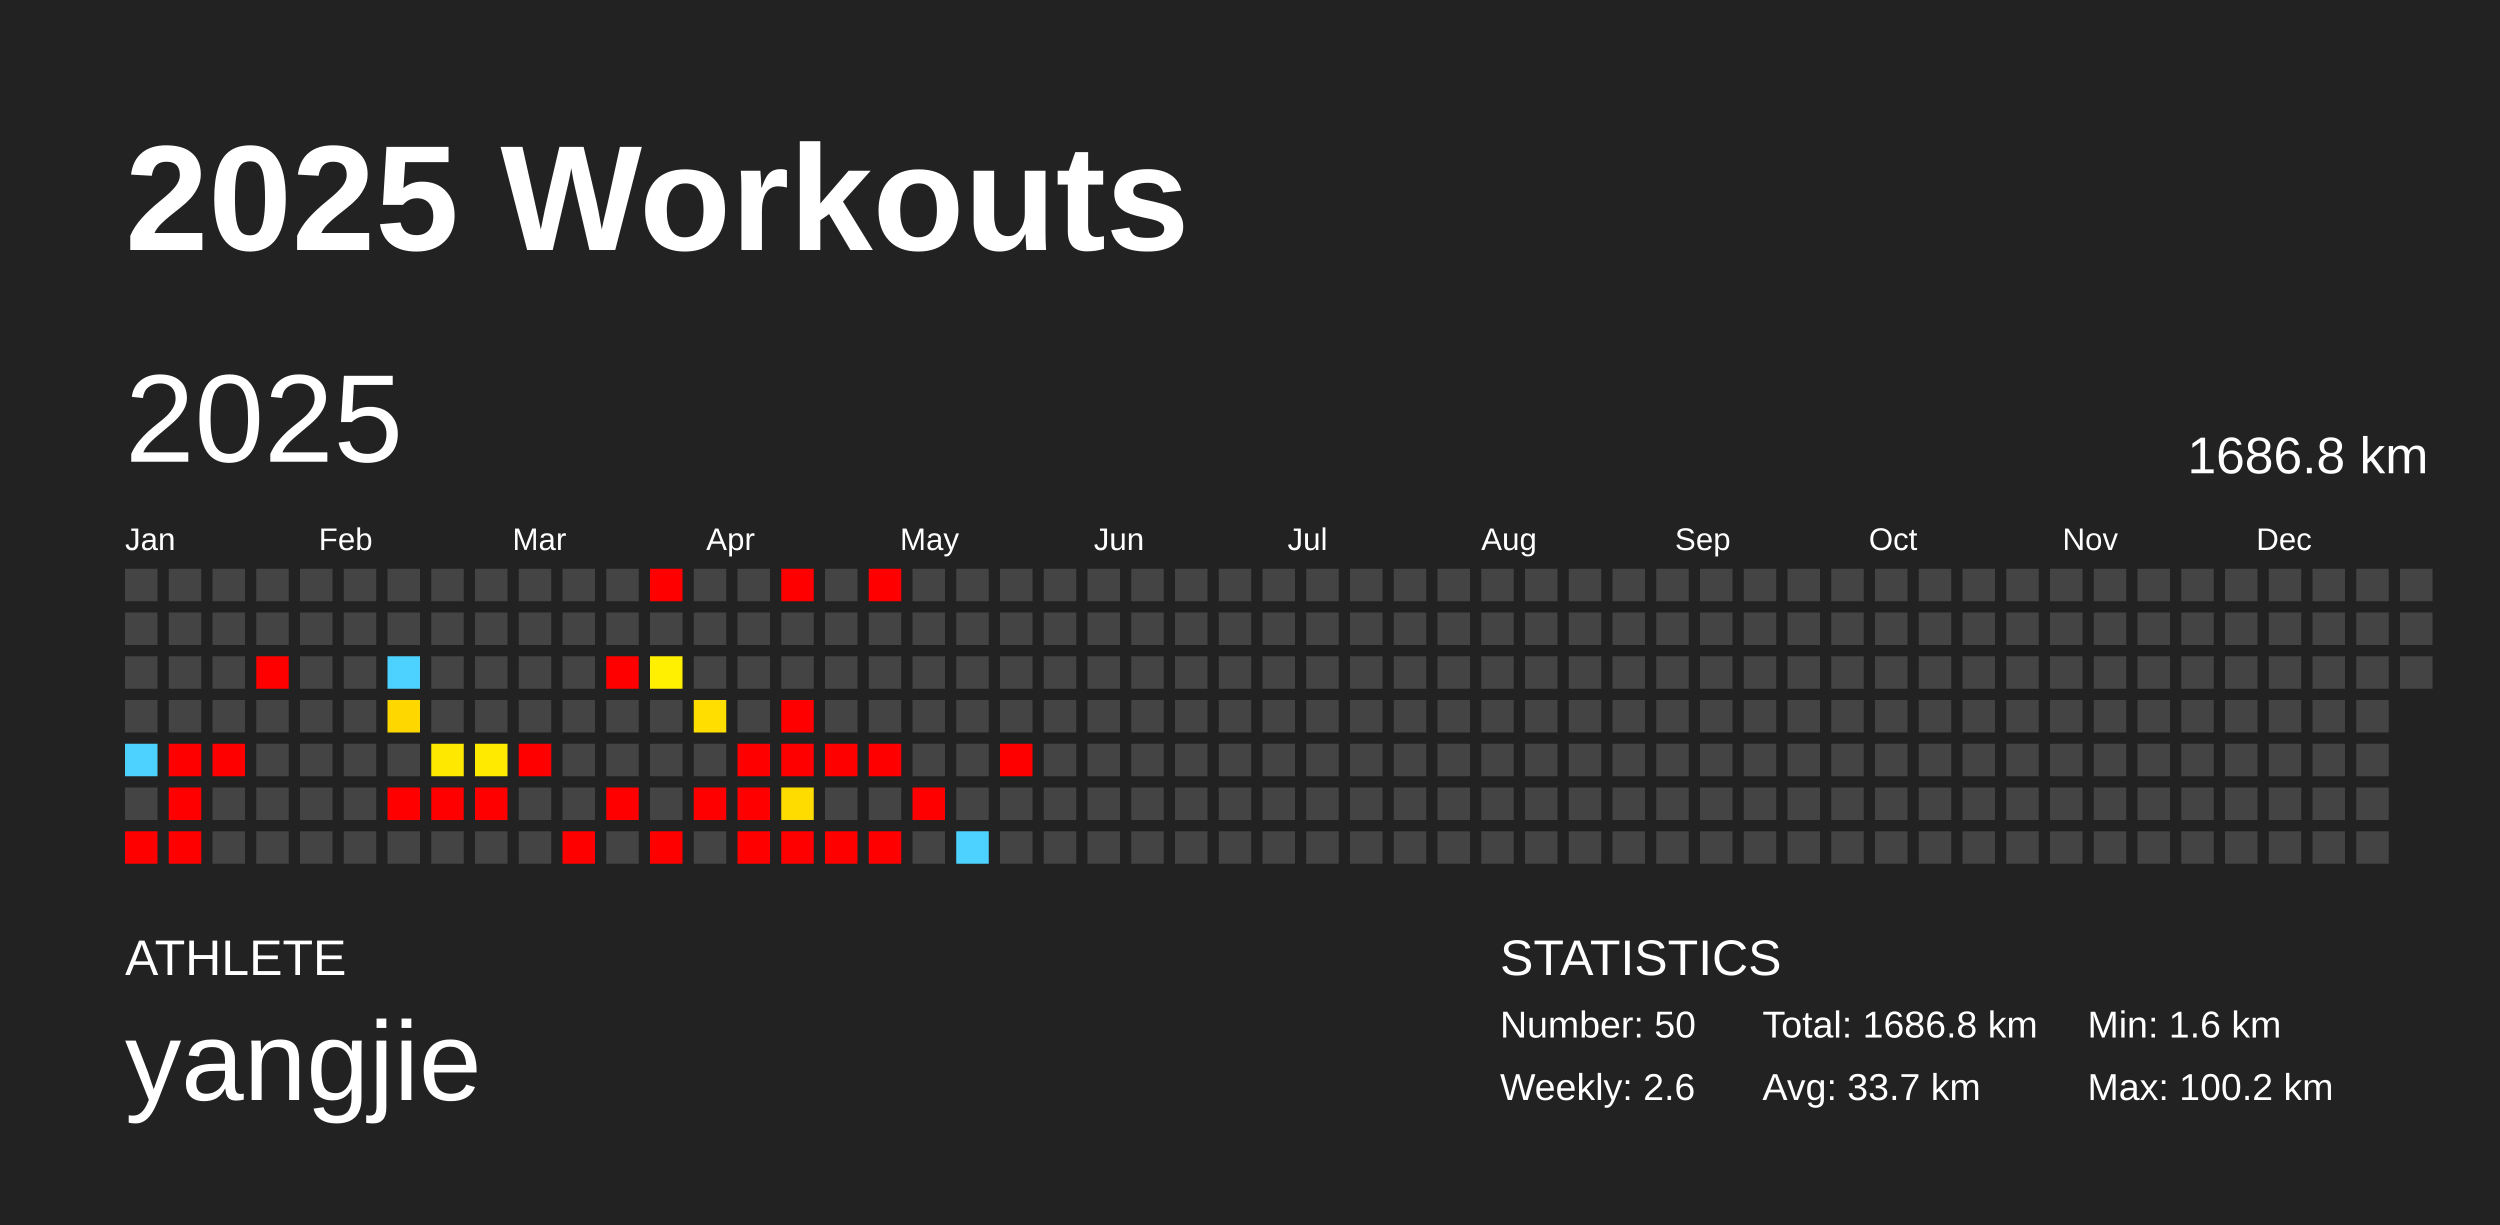
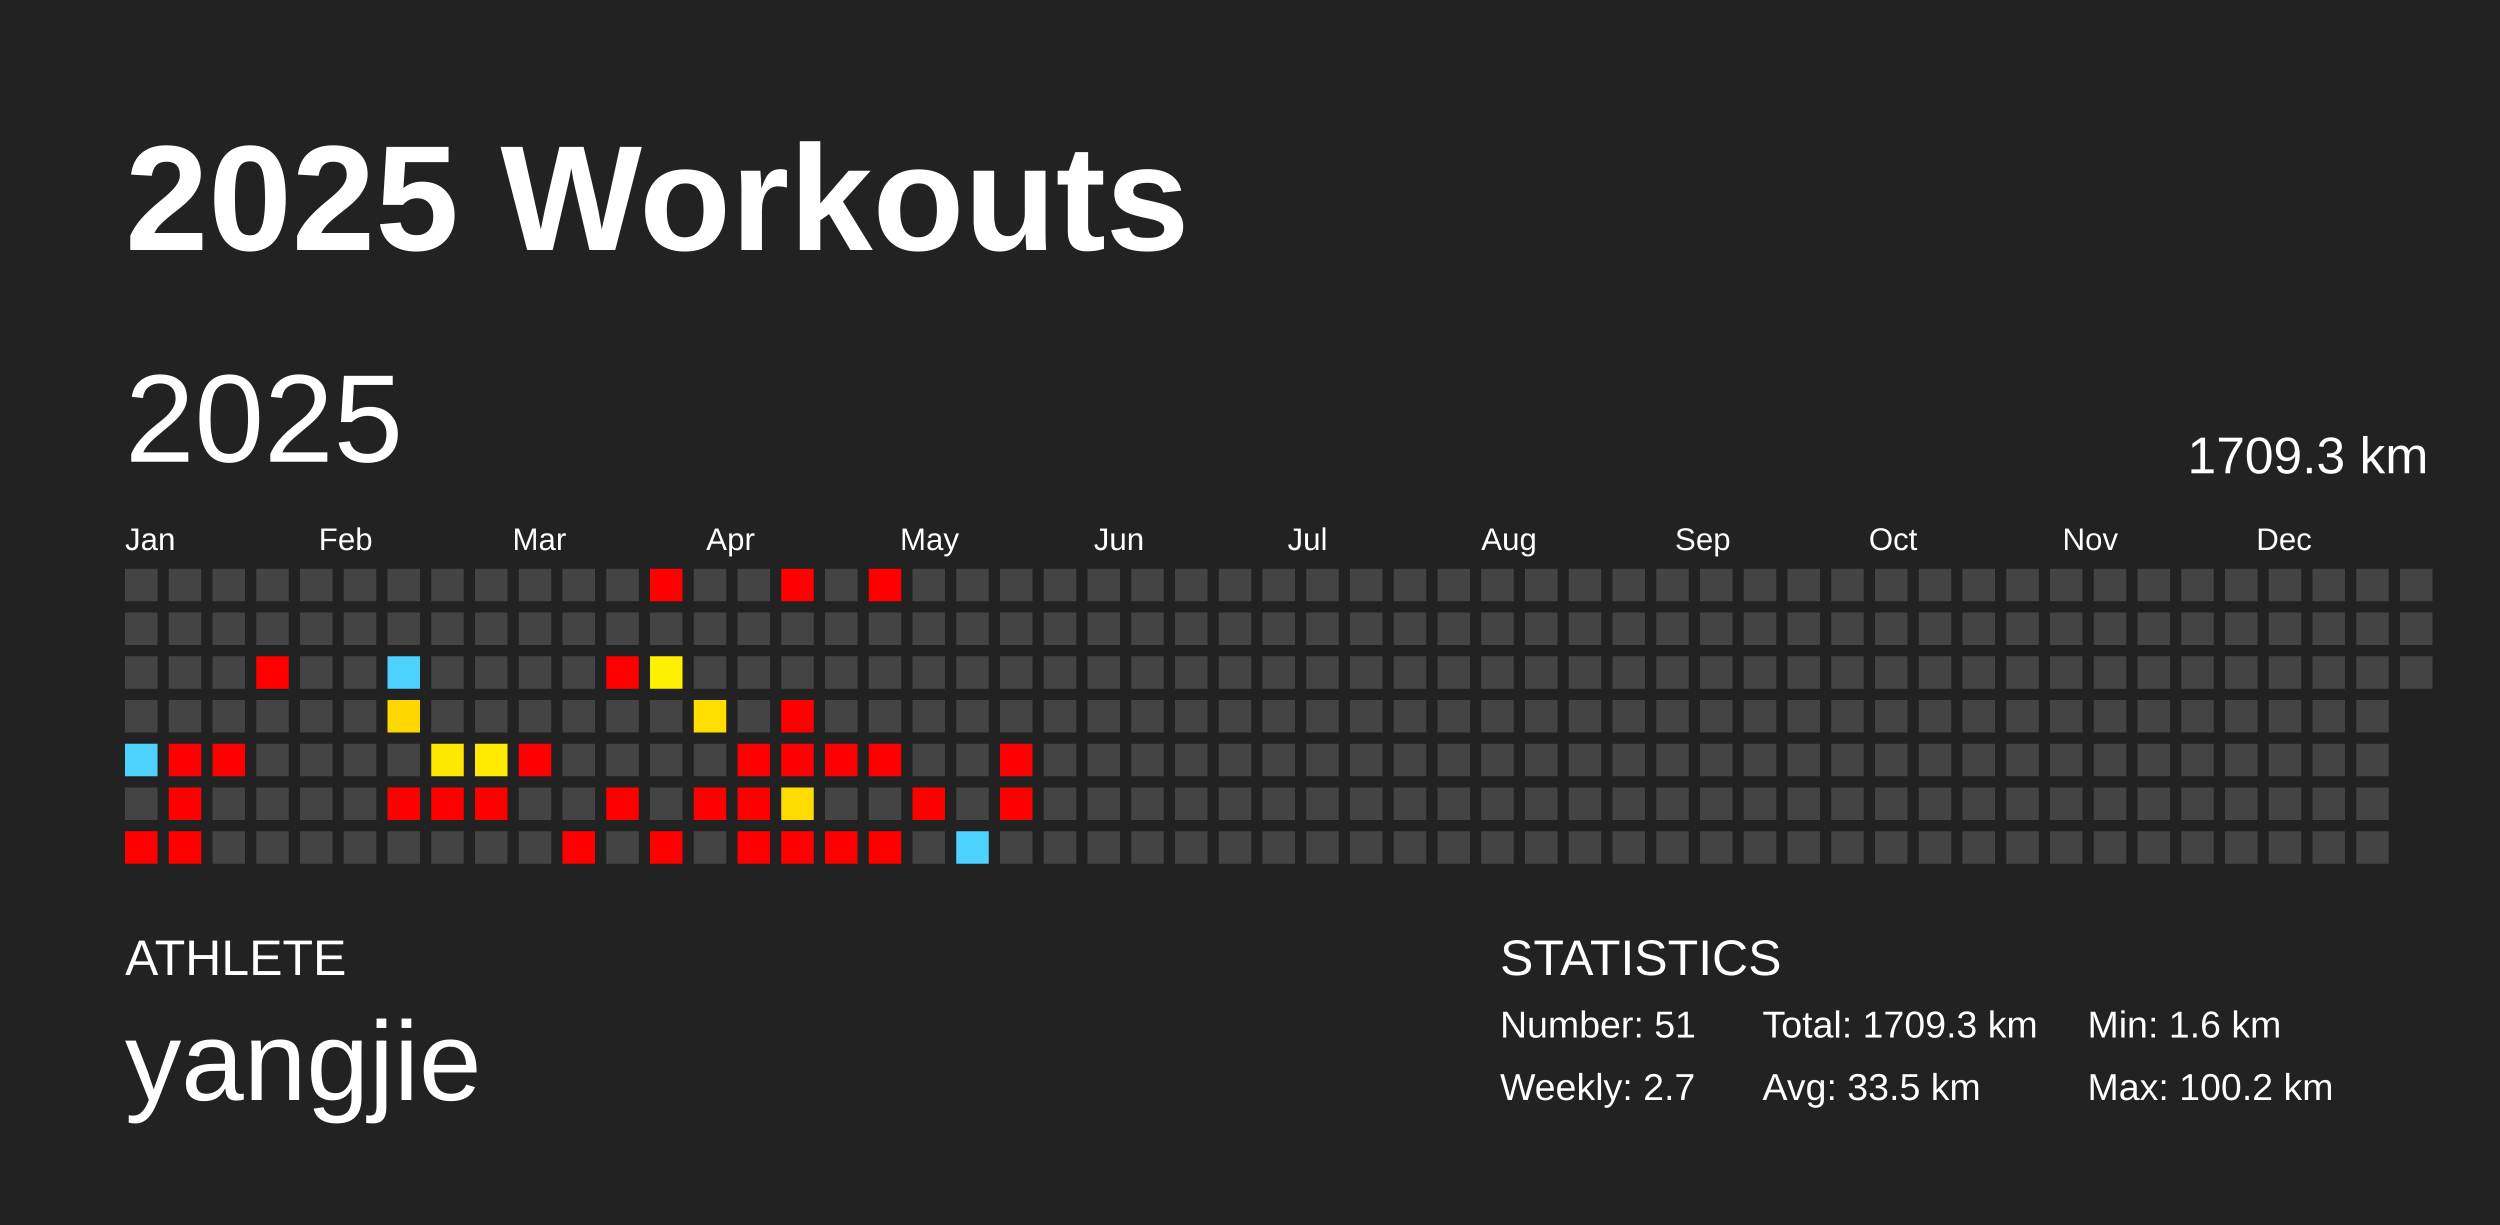
<svg xmlns="http://www.w3.org/2000/svg" baseProfile="full" height="98mm" version="1.1" viewBox="0,0,200,98" width="200mm">
  <defs />
  <rect fill="#222222" height="98" width="200" x="0" y="0" />
  <text fill="#FFFFFF" style="font-size:12px; font-family:Arial; font-weight:bold;" x="10" y="20">2025 Workouts</text>
  <text fill="#FFFFFF" style="font-size:4px; font-family:Arial" x="10" y="78">ATHLETE</text>
  <text fill="#FFFFFF" style="font-size:9px; font-family:Arial" x="10" y="88">yangjie</text>
  <text fill="#FFFFFF" style="font-size:4px; font-family:Arial" x="120" y="78">STATISTICS</text>
-   <text fill="#FFFFFF" style="font-size:3px; font-family:Arial" x="120" y="83">Number: 50</text>
-   <text fill="#FFFFFF" style="font-size:3px; font-family:Arial" x="120" y="88">Weekly: 2.6</text>
-   <text fill="#FFFFFF" style="font-size:3px; font-family:Arial" x="141" y="83">Total: 1686.8 km</text>
-   <text fill="#FFFFFF" style="font-size:3px; font-family:Arial" x="141" y="88">Avg: 33.7 km</text>
+   <text fill="#FFFFFF" style="font-size:3px; font-family:Arial" x="120" y="83">Number: 51</text>
+   <text fill="#FFFFFF" style="font-size:3px; font-family:Arial" x="120" y="88">Weekly: 2.7</text>
+   <text fill="#FFFFFF" style="font-size:3px; font-family:Arial" x="141" y="83">Total: 1709.3 km</text>
+   <text fill="#FFFFFF" style="font-size:3px; font-family:Arial" x="141" y="88">Avg: 33.5 km</text>
  <text fill="#FFFFFF" style="font-size:3px; font-family:Arial" x="167" y="83">Min: 1.6 km</text>
  <text fill="#FFFFFF" style="font-size:3px; font-family:Arial" x="167" y="88">Max: 100.2 km</text>
  <text dominant-baseline="hanging" fill="#FFFFFF" style="font-size:10.0px; font-family:Arial;" x="10" y="30">2025</text>
-   <text dominant-baseline="hanging" fill="#FFFFFF" style="font-size:4.125px; font-family:Arial;" x="175" y="35">1686.8 km</text>
+   <text dominant-baseline="hanging" fill="#FFFFFF" style="font-size:4.125px; font-family:Arial;" x="175" y="35">1709.3 km</text>
  <text fill="#FFFFFF" style="font-size:2.5px; font-family:Arial" x="10.0" y="44">Jan</text>
  <text fill="#FFFFFF" style="font-size:2.5px; font-family:Arial" x="25.5" y="44">Feb</text>
  <text fill="#FFFFFF" style="font-size:2.5px; font-family:Arial" x="41.0" y="44">Mar</text>
  <text fill="#FFFFFF" style="font-size:2.5px; font-family:Arial" x="56.5" y="44">Apr</text>
  <text fill="#FFFFFF" style="font-size:2.5px; font-family:Arial" x="72.0" y="44">May</text>
  <text fill="#FFFFFF" style="font-size:2.5px; font-family:Arial" x="87.5" y="44">Jun</text>
  <text fill="#FFFFFF" style="font-size:2.5px; font-family:Arial" x="103.0" y="44">Jul</text>
  <text fill="#FFFFFF" style="font-size:2.5px; font-family:Arial" x="118.5" y="44">Aug</text>
  <text fill="#FFFFFF" style="font-size:2.5px; font-family:Arial" x="134.0" y="44">Sep</text>
  <text fill="#FFFFFF" style="font-size:2.5px; font-family:Arial" x="149.5" y="44">Oct</text>
  <text fill="#FFFFFF" style="font-size:2.5px; font-family:Arial" x="165.0" y="44">Nov</text>
  <text fill="#FFFFFF" style="font-size:2.5px; font-family:Arial" x="180.5" y="44">Dec</text>
  <rect fill="#444444" height="2.6" width="2.6" x="10.0" y="45.5" />
  <rect fill="#444444" height="2.6" width="2.6" x="10.0" y="49.0" />
  <rect fill="#444444" height="2.6" width="2.6" x="10.0" y="52.5" />
  <rect fill="#444444" height="2.6" width="2.6" x="10.0" y="56.0" />
  <rect fill="#4dd2ff" height="2.6" width="2.6" x="10.0" y="59.5" />
  <rect fill="#444444" height="2.6" width="2.6" x="10.0" y="63.0" />
  <rect fill="red" height="2.6" width="2.6" x="10.0" y="66.5" />
  <rect fill="#444444" height="2.6" width="2.6" x="13.5" y="45.5" />
  <rect fill="#444444" height="2.6" width="2.6" x="13.5" y="49.0" />
  <rect fill="#444444" height="2.6" width="2.6" x="13.5" y="52.5" />
  <rect fill="#444444" height="2.6" width="2.6" x="13.5" y="56.0" />
  <rect fill="red" height="2.6" width="2.6" x="13.5" y="59.5" />
  <rect fill="red" height="2.6" width="2.6" x="13.5" y="63.0" />
  <rect fill="red" height="2.6" width="2.6" x="13.5" y="66.5" />
  <rect fill="#444444" height="2.6" width="2.6" x="17.0" y="45.5" />
  <rect fill="#444444" height="2.6" width="2.6" x="17.0" y="49.0" />
  <rect fill="#444444" height="2.6" width="2.6" x="17.0" y="52.5" />
  <rect fill="#444444" height="2.6" width="2.6" x="17.0" y="56.0" />
  <rect fill="red" height="2.6" width="2.6" x="17.0" y="59.5" />
  <rect fill="#444444" height="2.6" width="2.6" x="17.0" y="63.0" />
  <rect fill="#444444" height="2.6" width="2.6" x="17.0" y="66.5" />
  <rect fill="#444444" height="2.6" width="2.6" x="20.5" y="45.5" />
  <rect fill="#444444" height="2.6" width="2.6" x="20.5" y="49.0" />
  <rect fill="red" height="2.6" width="2.6" x="20.5" y="52.5" />
  <rect fill="#444444" height="2.6" width="2.6" x="20.5" y="56.0" />
  <rect fill="#444444" height="2.6" width="2.6" x="20.5" y="59.5" />
  <rect fill="#444444" height="2.6" width="2.6" x="20.5" y="63.0" />
  <rect fill="#444444" height="2.6" width="2.6" x="20.5" y="66.5" />
  <rect fill="#444444" height="2.6" width="2.6" x="24.0" y="45.5" />
  <rect fill="#444444" height="2.6" width="2.6" x="24.0" y="49.0" />
  <rect fill="#444444" height="2.6" width="2.6" x="24.0" y="52.5" />
  <rect fill="#444444" height="2.6" width="2.6" x="24.0" y="56.0" />
  <rect fill="#444444" height="2.6" width="2.6" x="24.0" y="59.5" />
  <rect fill="#444444" height="2.6" width="2.6" x="24.0" y="63.0" />
  <rect fill="#444444" height="2.6" width="2.6" x="24.0" y="66.5" />
  <rect fill="#444444" height="2.6" width="2.6" x="27.5" y="45.5" />
  <rect fill="#444444" height="2.6" width="2.6" x="27.5" y="49.0" />
  <rect fill="#444444" height="2.6" width="2.6" x="27.5" y="52.5" />
  <rect fill="#444444" height="2.6" width="2.6" x="27.5" y="56.0" />
  <rect fill="#444444" height="2.6" width="2.6" x="27.5" y="59.5" />
  <rect fill="#444444" height="2.6" width="2.6" x="27.5" y="63.0" />
  <rect fill="#444444" height="2.6" width="2.6" x="27.5" y="66.5" />
  <rect fill="#444444" height="2.6" width="2.6" x="31.0" y="45.5" />
  <rect fill="#444444" height="2.6" width="2.6" x="31.0" y="49.0" />
  <rect fill="#4dd2ff" height="2.6" width="2.6" x="31.0" y="52.5" />
  <rect fill="#ffd700" height="2.6" width="2.6" x="31.0" y="56.0" />
  <rect fill="#444444" height="2.6" width="2.6" x="31.0" y="59.5" />
  <rect fill="red" height="2.6" width="2.6" x="31.0" y="63.0" />
  <rect fill="#444444" height="2.6" width="2.6" x="31.0" y="66.5" />
  <rect fill="#444444" height="2.6" width="2.6" x="34.5" y="45.5" />
  <rect fill="#444444" height="2.6" width="2.6" x="34.5" y="49.0" />
  <rect fill="#444444" height="2.6" width="2.6" x="34.5" y="52.5" />
  <rect fill="#444444" height="2.6" width="2.6" x="34.5" y="56.0" />
  <rect fill="#ffe800" height="2.6" width="2.6" x="34.5" y="59.5" />
  <rect fill="red" height="2.6" width="2.6" x="34.5" y="63.0" />
  <rect fill="#444444" height="2.6" width="2.6" x="34.5" y="66.5" />
  <rect fill="#444444" height="2.6" width="2.6" x="38.0" y="45.5" />
  <rect fill="#444444" height="2.6" width="2.6" x="38.0" y="49.0" />
  <rect fill="#444444" height="2.6" width="2.6" x="38.0" y="52.5" />
  <rect fill="#444444" height="2.6" width="2.6" x="38.0" y="56.0" />
  <rect fill="#ffea00" height="2.6" width="2.6" x="38.0" y="59.5" />
  <rect fill="red" height="2.6" width="2.6" x="38.0" y="63.0" />
  <rect fill="#444444" height="2.6" width="2.6" x="38.0" y="66.5" />
  <rect fill="#444444" height="2.6" width="2.6" x="41.5" y="45.5" />
  <rect fill="#444444" height="2.6" width="2.6" x="41.5" y="49.0" />
  <rect fill="#444444" height="2.6" width="2.6" x="41.5" y="52.5" />
  <rect fill="#444444" height="2.6" width="2.6" x="41.5" y="56.0" />
  <rect fill="red" height="2.6" width="2.6" x="41.5" y="59.5" />
  <rect fill="#444444" height="2.6" width="2.6" x="41.5" y="63.0" />
  <rect fill="#444444" height="2.6" width="2.6" x="41.5" y="66.5" />
  <rect fill="#444444" height="2.6" width="2.6" x="45.0" y="45.5" />
  <rect fill="#444444" height="2.6" width="2.6" x="45.0" y="49.0" />
  <rect fill="#444444" height="2.6" width="2.6" x="45.0" y="52.5" />
  <rect fill="#444444" height="2.6" width="2.6" x="45.0" y="56.0" />
  <rect fill="#444444" height="2.6" width="2.6" x="45.0" y="59.5" />
  <rect fill="#444444" height="2.6" width="2.6" x="45.0" y="63.0" />
  <rect fill="red" height="2.6" width="2.6" x="45.0" y="66.5" />
  <rect fill="#444444" height="2.6" width="2.6" x="48.5" y="45.5" />
  <rect fill="#444444" height="2.6" width="2.6" x="48.5" y="49.0" />
  <rect fill="red" height="2.6" width="2.6" x="48.5" y="52.5" />
  <rect fill="#444444" height="2.6" width="2.6" x="48.5" y="56.0" />
  <rect fill="#444444" height="2.6" width="2.6" x="48.5" y="59.5" />
  <rect fill="red" height="2.6" width="2.6" x="48.5" y="63.0" />
  <rect fill="#444444" height="2.6" width="2.6" x="48.5" y="66.5" />
  <rect fill="red" height="2.6" width="2.6" x="52.0" y="45.5" />
  <rect fill="#444444" height="2.6" width="2.6" x="52.0" y="49.0" />
  <rect fill="#ffef00" height="2.6" width="2.6" x="52.0" y="52.5" />
  <rect fill="#444444" height="2.6" width="2.6" x="52.0" y="56.0" />
  <rect fill="#444444" height="2.6" width="2.6" x="52.0" y="59.5" />
  <rect fill="#444444" height="2.6" width="2.6" x="52.0" y="63.0" />
  <rect fill="red" height="2.6" width="2.6" x="52.0" y="66.5" />
  <rect fill="#444444" height="2.6" width="2.6" x="55.5" y="45.5" />
  <rect fill="#444444" height="2.6" width="2.6" x="55.5" y="49.0" />
  <rect fill="#444444" height="2.6" width="2.6" x="55.5" y="52.5" />
  <rect fill="#ffde00" height="2.6" width="2.6" x="55.5" y="56.0" />
  <rect fill="#444444" height="2.6" width="2.6" x="55.5" y="59.5" />
  <rect fill="red" height="2.6" width="2.6" x="55.5" y="63.0" />
  <rect fill="#444444" height="2.6" width="2.6" x="55.5" y="66.5" />
  <rect fill="#444444" height="2.6" width="2.6" x="59.0" y="45.5" />
  <rect fill="#444444" height="2.6" width="2.6" x="59.0" y="49.0" />
  <rect fill="#444444" height="2.6" width="2.6" x="59.0" y="52.5" />
  <rect fill="#444444" height="2.6" width="2.6" x="59.0" y="56.0" />
  <rect fill="red" height="2.6" width="2.6" x="59.0" y="59.5" />
  <rect fill="red" height="2.6" width="2.6" x="59.0" y="63.0" />
  <rect fill="red" height="2.6" width="2.6" x="59.0" y="66.5" />
  <rect fill="red" height="2.6" width="2.6" x="62.5" y="45.5" />
  <rect fill="#444444" height="2.6" width="2.6" x="62.5" y="49.0" />
  <rect fill="#444444" height="2.6" width="2.6" x="62.5" y="52.5" />
  <rect fill="red" height="2.6" width="2.6" x="62.5" y="56.0" />
  <rect fill="red" height="2.6" width="2.6" x="62.5" y="59.5" />
  <rect fill="#ffdc00" height="2.6" width="2.6" x="62.5" y="63.0" />
  <rect fill="red" height="2.6" width="2.6" x="62.5" y="66.5" />
  <rect fill="#444444" height="2.6" width="2.6" x="66.0" y="45.5" />
  <rect fill="#444444" height="2.6" width="2.6" x="66.0" y="49.0" />
  <rect fill="#444444" height="2.6" width="2.6" x="66.0" y="52.5" />
  <rect fill="#444444" height="2.6" width="2.6" x="66.0" y="56.0" />
  <rect fill="red" height="2.6" width="2.6" x="66.0" y="59.5" />
  <rect fill="#444444" height="2.6" width="2.6" x="66.0" y="63.0" />
  <rect fill="red" height="2.6" width="2.6" x="66.0" y="66.5" />
  <rect fill="red" height="2.6" width="2.6" x="69.5" y="45.5" />
  <rect fill="#444444" height="2.6" width="2.6" x="69.5" y="49.0" />
  <rect fill="#444444" height="2.6" width="2.6" x="69.5" y="52.5" />
  <rect fill="#444444" height="2.6" width="2.6" x="69.5" y="56.0" />
  <rect fill="red" height="2.6" width="2.6" x="69.5" y="59.5" />
  <rect fill="#444444" height="2.6" width="2.6" x="69.5" y="63.0" />
  <rect fill="red" height="2.6" width="2.6" x="69.5" y="66.5" />
  <rect fill="#444444" height="2.6" width="2.6" x="73.0" y="45.5" />
  <rect fill="#444444" height="2.6" width="2.6" x="73.0" y="49.0" />
  <rect fill="#444444" height="2.6" width="2.6" x="73.0" y="52.5" />
  <rect fill="#444444" height="2.6" width="2.6" x="73.0" y="56.0" />
  <rect fill="#444444" height="2.6" width="2.6" x="73.0" y="59.5" />
  <rect fill="red" height="2.6" width="2.6" x="73.0" y="63.0" />
  <rect fill="#444444" height="2.6" width="2.6" x="73.0" y="66.5" />
  <rect fill="#444444" height="2.6" width="2.6" x="76.5" y="45.5" />
  <rect fill="#444444" height="2.6" width="2.6" x="76.5" y="49.0" />
  <rect fill="#444444" height="2.6" width="2.6" x="76.5" y="52.5" />
  <rect fill="#444444" height="2.6" width="2.6" x="76.5" y="56.0" />
  <rect fill="#444444" height="2.6" width="2.6" x="76.5" y="59.5" />
  <rect fill="#444444" height="2.6" width="2.6" x="76.5" y="63.0" />
  <rect fill="#4dd2ff" height="2.6" width="2.6" x="76.5" y="66.5" />
  <rect fill="#444444" height="2.6" width="2.6" x="80.0" y="45.5" />
  <rect fill="#444444" height="2.6" width="2.6" x="80.0" y="49.0" />
  <rect fill="#444444" height="2.6" width="2.6" x="80.0" y="52.5" />
  <rect fill="#444444" height="2.6" width="2.6" x="80.0" y="56.0" />
  <rect fill="red" height="2.6" width="2.6" x="80.0" y="59.5" />
-   <rect fill="#444444" height="2.6" width="2.6" x="80.0" y="63.0" />
+   <rect fill="red" height="2.6" width="2.6" x="80.0" y="63.0" />
  <rect fill="#444444" height="2.6" width="2.6" x="80.0" y="66.5" />
  <rect fill="#444444" height="2.6" width="2.6" x="83.5" y="45.5" />
  <rect fill="#444444" height="2.6" width="2.6" x="83.5" y="49.0" />
  <rect fill="#444444" height="2.6" width="2.6" x="83.5" y="52.5" />
  <rect fill="#444444" height="2.6" width="2.6" x="83.5" y="56.0" />
  <rect fill="#444444" height="2.6" width="2.6" x="83.5" y="59.5" />
  <rect fill="#444444" height="2.6" width="2.6" x="83.5" y="63.0" />
  <rect fill="#444444" height="2.6" width="2.6" x="83.5" y="66.5" />
  <rect fill="#444444" height="2.6" width="2.6" x="87.0" y="45.5" />
  <rect fill="#444444" height="2.6" width="2.6" x="87.0" y="49.0" />
  <rect fill="#444444" height="2.6" width="2.6" x="87.0" y="52.5" />
  <rect fill="#444444" height="2.6" width="2.6" x="87.0" y="56.0" />
  <rect fill="#444444" height="2.6" width="2.6" x="87.0" y="59.5" />
  <rect fill="#444444" height="2.6" width="2.6" x="87.0" y="63.0" />
  <rect fill="#444444" height="2.6" width="2.6" x="87.0" y="66.5" />
  <rect fill="#444444" height="2.6" width="2.6" x="90.5" y="45.5" />
  <rect fill="#444444" height="2.6" width="2.6" x="90.5" y="49.0" />
  <rect fill="#444444" height="2.6" width="2.6" x="90.5" y="52.5" />
  <rect fill="#444444" height="2.6" width="2.6" x="90.5" y="56.0" />
  <rect fill="#444444" height="2.6" width="2.6" x="90.5" y="59.5" />
  <rect fill="#444444" height="2.6" width="2.6" x="90.5" y="63.0" />
  <rect fill="#444444" height="2.6" width="2.6" x="90.5" y="66.5" />
  <rect fill="#444444" height="2.6" width="2.6" x="94.0" y="45.5" />
  <rect fill="#444444" height="2.6" width="2.6" x="94.0" y="49.0" />
  <rect fill="#444444" height="2.6" width="2.6" x="94.0" y="52.5" />
  <rect fill="#444444" height="2.6" width="2.6" x="94.0" y="56.0" />
  <rect fill="#444444" height="2.6" width="2.6" x="94.0" y="59.5" />
  <rect fill="#444444" height="2.6" width="2.6" x="94.0" y="63.0" />
  <rect fill="#444444" height="2.6" width="2.6" x="94.0" y="66.5" />
  <rect fill="#444444" height="2.6" width="2.6" x="97.5" y="45.5" />
  <rect fill="#444444" height="2.6" width="2.6" x="97.5" y="49.0" />
  <rect fill="#444444" height="2.6" width="2.6" x="97.5" y="52.5" />
  <rect fill="#444444" height="2.6" width="2.6" x="97.5" y="56.0" />
  <rect fill="#444444" height="2.6" width="2.6" x="97.5" y="59.5" />
  <rect fill="#444444" height="2.6" width="2.6" x="97.5" y="63.0" />
  <rect fill="#444444" height="2.6" width="2.6" x="97.5" y="66.5" />
  <rect fill="#444444" height="2.6" width="2.6" x="101.0" y="45.5" />
  <rect fill="#444444" height="2.6" width="2.6" x="101.0" y="49.0" />
  <rect fill="#444444" height="2.6" width="2.6" x="101.0" y="52.5" />
  <rect fill="#444444" height="2.6" width="2.6" x="101.0" y="56.0" />
  <rect fill="#444444" height="2.6" width="2.6" x="101.0" y="59.5" />
  <rect fill="#444444" height="2.6" width="2.6" x="101.0" y="63.0" />
  <rect fill="#444444" height="2.6" width="2.6" x="101.0" y="66.5" />
  <rect fill="#444444" height="2.6" width="2.6" x="104.5" y="45.5" />
  <rect fill="#444444" height="2.6" width="2.6" x="104.5" y="49.0" />
  <rect fill="#444444" height="2.6" width="2.6" x="104.5" y="52.5" />
  <rect fill="#444444" height="2.6" width="2.6" x="104.5" y="56.0" />
  <rect fill="#444444" height="2.6" width="2.6" x="104.5" y="59.5" />
  <rect fill="#444444" height="2.6" width="2.6" x="104.5" y="63.0" />
  <rect fill="#444444" height="2.6" width="2.6" x="104.5" y="66.5" />
  <rect fill="#444444" height="2.6" width="2.6" x="108.0" y="45.5" />
  <rect fill="#444444" height="2.6" width="2.6" x="108.0" y="49.0" />
  <rect fill="#444444" height="2.6" width="2.6" x="108.0" y="52.5" />
  <rect fill="#444444" height="2.6" width="2.6" x="108.0" y="56.0" />
  <rect fill="#444444" height="2.6" width="2.6" x="108.0" y="59.5" />
  <rect fill="#444444" height="2.6" width="2.6" x="108.0" y="63.0" />
  <rect fill="#444444" height="2.6" width="2.6" x="108.0" y="66.5" />
  <rect fill="#444444" height="2.6" width="2.6" x="111.5" y="45.5" />
  <rect fill="#444444" height="2.6" width="2.6" x="111.5" y="49.0" />
  <rect fill="#444444" height="2.6" width="2.6" x="111.5" y="52.5" />
  <rect fill="#444444" height="2.6" width="2.6" x="111.5" y="56.0" />
  <rect fill="#444444" height="2.6" width="2.6" x="111.5" y="59.5" />
  <rect fill="#444444" height="2.6" width="2.6" x="111.5" y="63.0" />
  <rect fill="#444444" height="2.6" width="2.6" x="111.5" y="66.5" />
  <rect fill="#444444" height="2.6" width="2.6" x="115.0" y="45.5" />
  <rect fill="#444444" height="2.6" width="2.6" x="115.0" y="49.0" />
  <rect fill="#444444" height="2.6" width="2.6" x="115.0" y="52.5" />
  <rect fill="#444444" height="2.6" width="2.6" x="115.0" y="56.0" />
  <rect fill="#444444" height="2.6" width="2.6" x="115.0" y="59.5" />
  <rect fill="#444444" height="2.6" width="2.6" x="115.0" y="63.0" />
  <rect fill="#444444" height="2.6" width="2.6" x="115.0" y="66.5" />
  <rect fill="#444444" height="2.6" width="2.6" x="118.5" y="45.5" />
  <rect fill="#444444" height="2.6" width="2.6" x="118.5" y="49.0" />
  <rect fill="#444444" height="2.6" width="2.6" x="118.5" y="52.5" />
  <rect fill="#444444" height="2.6" width="2.6" x="118.5" y="56.0" />
  <rect fill="#444444" height="2.6" width="2.6" x="118.5" y="59.5" />
  <rect fill="#444444" height="2.6" width="2.6" x="118.5" y="63.0" />
  <rect fill="#444444" height="2.6" width="2.6" x="118.5" y="66.5" />
  <rect fill="#444444" height="2.6" width="2.6" x="122.0" y="45.5" />
  <rect fill="#444444" height="2.6" width="2.6" x="122.0" y="49.0" />
  <rect fill="#444444" height="2.6" width="2.6" x="122.0" y="52.5" />
  <rect fill="#444444" height="2.6" width="2.6" x="122.0" y="56.0" />
  <rect fill="#444444" height="2.6" width="2.6" x="122.0" y="59.5" />
  <rect fill="#444444" height="2.6" width="2.6" x="122.0" y="63.0" />
  <rect fill="#444444" height="2.6" width="2.6" x="122.0" y="66.5" />
  <rect fill="#444444" height="2.6" width="2.6" x="125.5" y="45.5" />
  <rect fill="#444444" height="2.6" width="2.6" x="125.5" y="49.0" />
  <rect fill="#444444" height="2.6" width="2.6" x="125.5" y="52.5" />
  <rect fill="#444444" height="2.6" width="2.6" x="125.5" y="56.0" />
  <rect fill="#444444" height="2.6" width="2.6" x="125.5" y="59.5" />
  <rect fill="#444444" height="2.6" width="2.6" x="125.5" y="63.0" />
  <rect fill="#444444" height="2.6" width="2.6" x="125.5" y="66.5" />
  <rect fill="#444444" height="2.6" width="2.6" x="129.0" y="45.5" />
  <rect fill="#444444" height="2.6" width="2.6" x="129.0" y="49.0" />
  <rect fill="#444444" height="2.6" width="2.6" x="129.0" y="52.5" />
  <rect fill="#444444" height="2.6" width="2.6" x="129.0" y="56.0" />
  <rect fill="#444444" height="2.6" width="2.6" x="129.0" y="59.5" />
  <rect fill="#444444" height="2.6" width="2.6" x="129.0" y="63.0" />
  <rect fill="#444444" height="2.6" width="2.6" x="129.0" y="66.5" />
  <rect fill="#444444" height="2.6" width="2.6" x="132.5" y="45.5" />
  <rect fill="#444444" height="2.6" width="2.6" x="132.5" y="49.0" />
  <rect fill="#444444" height="2.6" width="2.6" x="132.5" y="52.5" />
  <rect fill="#444444" height="2.6" width="2.6" x="132.5" y="56.0" />
  <rect fill="#444444" height="2.6" width="2.6" x="132.5" y="59.5" />
  <rect fill="#444444" height="2.6" width="2.6" x="132.5" y="63.0" />
  <rect fill="#444444" height="2.6" width="2.6" x="132.5" y="66.5" />
  <rect fill="#444444" height="2.6" width="2.6" x="136.0" y="45.5" />
  <rect fill="#444444" height="2.6" width="2.6" x="136.0" y="49.0" />
  <rect fill="#444444" height="2.6" width="2.6" x="136.0" y="52.5" />
  <rect fill="#444444" height="2.6" width="2.6" x="136.0" y="56.0" />
  <rect fill="#444444" height="2.6" width="2.6" x="136.0" y="59.5" />
  <rect fill="#444444" height="2.6" width="2.6" x="136.0" y="63.0" />
  <rect fill="#444444" height="2.6" width="2.6" x="136.0" y="66.5" />
  <rect fill="#444444" height="2.6" width="2.6" x="139.5" y="45.5" />
  <rect fill="#444444" height="2.6" width="2.6" x="139.5" y="49.0" />
  <rect fill="#444444" height="2.6" width="2.6" x="139.5" y="52.5" />
  <rect fill="#444444" height="2.6" width="2.6" x="139.5" y="56.0" />
  <rect fill="#444444" height="2.6" width="2.6" x="139.5" y="59.5" />
  <rect fill="#444444" height="2.6" width="2.6" x="139.5" y="63.0" />
  <rect fill="#444444" height="2.6" width="2.6" x="139.5" y="66.5" />
  <rect fill="#444444" height="2.6" width="2.6" x="143.0" y="45.5" />
  <rect fill="#444444" height="2.6" width="2.6" x="143.0" y="49.0" />
  <rect fill="#444444" height="2.6" width="2.6" x="143.0" y="52.5" />
  <rect fill="#444444" height="2.6" width="2.6" x="143.0" y="56.0" />
  <rect fill="#444444" height="2.6" width="2.6" x="143.0" y="59.5" />
  <rect fill="#444444" height="2.6" width="2.6" x="143.0" y="63.0" />
  <rect fill="#444444" height="2.6" width="2.6" x="143.0" y="66.5" />
  <rect fill="#444444" height="2.6" width="2.6" x="146.5" y="45.5" />
  <rect fill="#444444" height="2.6" width="2.6" x="146.5" y="49.0" />
  <rect fill="#444444" height="2.6" width="2.6" x="146.5" y="52.5" />
  <rect fill="#444444" height="2.6" width="2.6" x="146.5" y="56.0" />
  <rect fill="#444444" height="2.6" width="2.6" x="146.5" y="59.5" />
  <rect fill="#444444" height="2.6" width="2.6" x="146.5" y="63.0" />
  <rect fill="#444444" height="2.6" width="2.6" x="146.5" y="66.5" />
  <rect fill="#444444" height="2.6" width="2.6" x="150.0" y="45.5" />
  <rect fill="#444444" height="2.6" width="2.6" x="150.0" y="49.0" />
  <rect fill="#444444" height="2.6" width="2.6" x="150.0" y="52.5" />
  <rect fill="#444444" height="2.6" width="2.6" x="150.0" y="56.0" />
  <rect fill="#444444" height="2.6" width="2.6" x="150.0" y="59.5" />
  <rect fill="#444444" height="2.6" width="2.6" x="150.0" y="63.0" />
  <rect fill="#444444" height="2.6" width="2.6" x="150.0" y="66.5" />
  <rect fill="#444444" height="2.6" width="2.6" x="153.5" y="45.5" />
  <rect fill="#444444" height="2.6" width="2.6" x="153.5" y="49.0" />
  <rect fill="#444444" height="2.6" width="2.6" x="153.5" y="52.5" />
  <rect fill="#444444" height="2.6" width="2.6" x="153.5" y="56.0" />
  <rect fill="#444444" height="2.6" width="2.6" x="153.5" y="59.5" />
  <rect fill="#444444" height="2.6" width="2.6" x="153.5" y="63.0" />
  <rect fill="#444444" height="2.6" width="2.6" x="153.5" y="66.5" />
  <rect fill="#444444" height="2.6" width="2.6" x="157.0" y="45.5" />
  <rect fill="#444444" height="2.6" width="2.6" x="157.0" y="49.0" />
  <rect fill="#444444" height="2.6" width="2.6" x="157.0" y="52.5" />
  <rect fill="#444444" height="2.6" width="2.6" x="157.0" y="56.0" />
  <rect fill="#444444" height="2.6" width="2.6" x="157.0" y="59.5" />
  <rect fill="#444444" height="2.6" width="2.6" x="157.0" y="63.0" />
  <rect fill="#444444" height="2.6" width="2.6" x="157.0" y="66.5" />
  <rect fill="#444444" height="2.6" width="2.6" x="160.5" y="45.5" />
  <rect fill="#444444" height="2.6" width="2.6" x="160.5" y="49.0" />
  <rect fill="#444444" height="2.6" width="2.6" x="160.5" y="52.5" />
  <rect fill="#444444" height="2.6" width="2.6" x="160.5" y="56.0" />
  <rect fill="#444444" height="2.6" width="2.6" x="160.5" y="59.5" />
  <rect fill="#444444" height="2.6" width="2.6" x="160.5" y="63.0" />
  <rect fill="#444444" height="2.6" width="2.6" x="160.5" y="66.5" />
  <rect fill="#444444" height="2.6" width="2.6" x="164.0" y="45.5" />
  <rect fill="#444444" height="2.6" width="2.6" x="164.0" y="49.0" />
  <rect fill="#444444" height="2.6" width="2.6" x="164.0" y="52.5" />
  <rect fill="#444444" height="2.6" width="2.6" x="164.0" y="56.0" />
  <rect fill="#444444" height="2.6" width="2.6" x="164.0" y="59.5" />
  <rect fill="#444444" height="2.6" width="2.6" x="164.0" y="63.0" />
  <rect fill="#444444" height="2.6" width="2.6" x="164.0" y="66.5" />
  <rect fill="#444444" height="2.6" width="2.6" x="167.5" y="45.5" />
  <rect fill="#444444" height="2.6" width="2.6" x="167.5" y="49.0" />
  <rect fill="#444444" height="2.6" width="2.6" x="167.5" y="52.5" />
  <rect fill="#444444" height="2.6" width="2.6" x="167.5" y="56.0" />
  <rect fill="#444444" height="2.6" width="2.6" x="167.5" y="59.5" />
  <rect fill="#444444" height="2.6" width="2.6" x="167.5" y="63.0" />
  <rect fill="#444444" height="2.6" width="2.6" x="167.5" y="66.5" />
  <rect fill="#444444" height="2.6" width="2.6" x="171.0" y="45.5" />
  <rect fill="#444444" height="2.6" width="2.6" x="171.0" y="49.0" />
  <rect fill="#444444" height="2.6" width="2.6" x="171.0" y="52.5" />
  <rect fill="#444444" height="2.6" width="2.6" x="171.0" y="56.0" />
  <rect fill="#444444" height="2.6" width="2.6" x="171.0" y="59.5" />
  <rect fill="#444444" height="2.6" width="2.6" x="171.0" y="63.0" />
  <rect fill="#444444" height="2.6" width="2.6" x="171.0" y="66.5" />
  <rect fill="#444444" height="2.6" width="2.6" x="174.5" y="45.5" />
  <rect fill="#444444" height="2.6" width="2.6" x="174.5" y="49.0" />
  <rect fill="#444444" height="2.6" width="2.6" x="174.5" y="52.5" />
  <rect fill="#444444" height="2.6" width="2.6" x="174.5" y="56.0" />
  <rect fill="#444444" height="2.6" width="2.6" x="174.5" y="59.5" />
  <rect fill="#444444" height="2.6" width="2.6" x="174.5" y="63.0" />
  <rect fill="#444444" height="2.6" width="2.6" x="174.5" y="66.5" />
  <rect fill="#444444" height="2.6" width="2.6" x="178.0" y="45.5" />
  <rect fill="#444444" height="2.6" width="2.6" x="178.0" y="49.0" />
  <rect fill="#444444" height="2.6" width="2.6" x="178.0" y="52.5" />
  <rect fill="#444444" height="2.6" width="2.6" x="178.0" y="56.0" />
  <rect fill="#444444" height="2.6" width="2.6" x="178.0" y="59.5" />
  <rect fill="#444444" height="2.6" width="2.6" x="178.0" y="63.0" />
  <rect fill="#444444" height="2.6" width="2.6" x="178.0" y="66.5" />
  <rect fill="#444444" height="2.6" width="2.6" x="181.5" y="45.5" />
  <rect fill="#444444" height="2.6" width="2.6" x="181.5" y="49.0" />
  <rect fill="#444444" height="2.6" width="2.6" x="181.5" y="52.5" />
  <rect fill="#444444" height="2.6" width="2.6" x="181.5" y="56.0" />
  <rect fill="#444444" height="2.6" width="2.6" x="181.5" y="59.5" />
  <rect fill="#444444" height="2.6" width="2.6" x="181.5" y="63.0" />
  <rect fill="#444444" height="2.6" width="2.6" x="181.5" y="66.5" />
  <rect fill="#444444" height="2.6" width="2.6" x="185.0" y="45.5" />
  <rect fill="#444444" height="2.6" width="2.6" x="185.0" y="49.0" />
  <rect fill="#444444" height="2.6" width="2.6" x="185.0" y="52.5" />
  <rect fill="#444444" height="2.6" width="2.6" x="185.0" y="56.0" />
  <rect fill="#444444" height="2.6" width="2.6" x="185.0" y="59.5" />
  <rect fill="#444444" height="2.6" width="2.6" x="185.0" y="63.0" />
  <rect fill="#444444" height="2.6" width="2.6" x="185.0" y="66.5" />
  <rect fill="#444444" height="2.6" width="2.6" x="188.5" y="45.5" />
  <rect fill="#444444" height="2.6" width="2.6" x="188.5" y="49.0" />
  <rect fill="#444444" height="2.6" width="2.6" x="188.5" y="52.5" />
  <rect fill="#444444" height="2.6" width="2.6" x="188.5" y="56.0" />
  <rect fill="#444444" height="2.6" width="2.6" x="188.5" y="59.5" />
  <rect fill="#444444" height="2.6" width="2.6" x="188.5" y="63.0" />
  <rect fill="#444444" height="2.6" width="2.6" x="188.5" y="66.5" />
  <rect fill="#444444" height="2.6" width="2.6" x="192.0" y="45.5" />
  <rect fill="#444444" height="2.6" width="2.6" x="192.0" y="49.0" />
  <rect fill="#444444" height="2.6" width="2.6" x="192.0" y="52.5" />
</svg>
